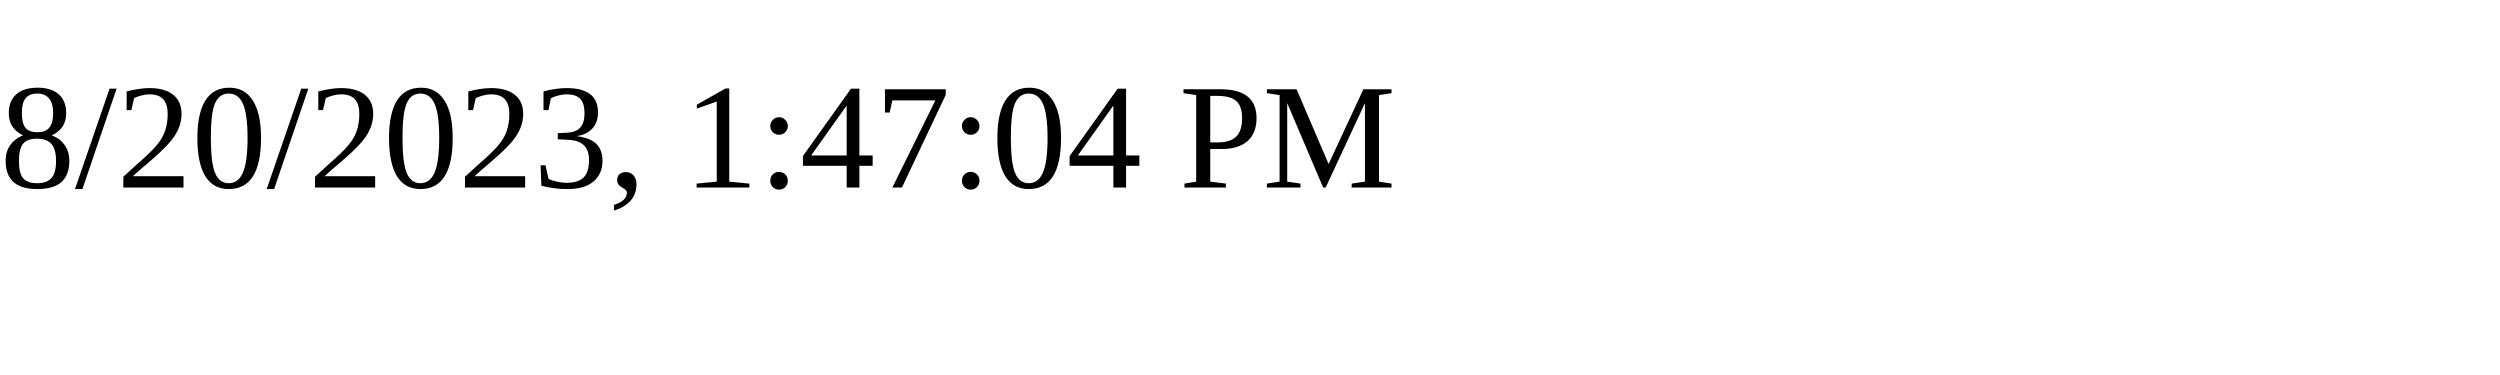
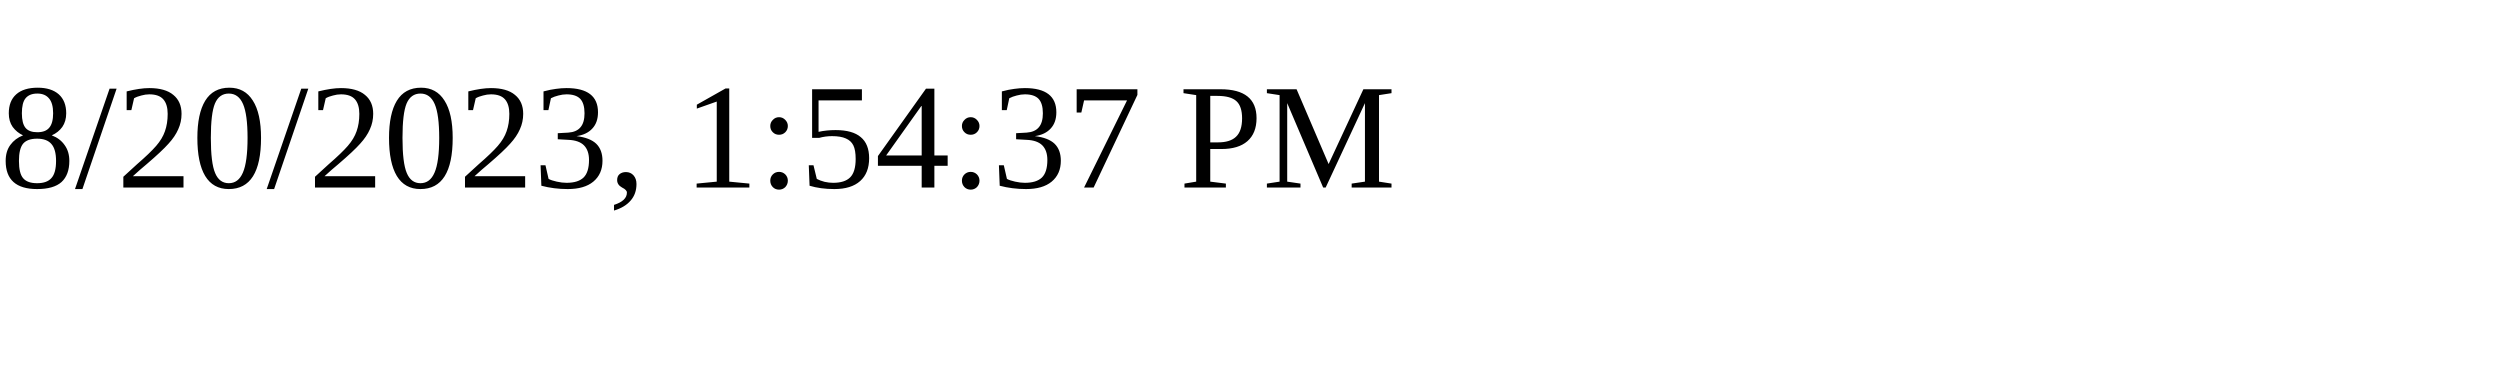
<svg xmlns="http://www.w3.org/2000/svg" height="30" width="200">
-   <text x="0" y="15">8/20/2023, 1:47:04 PM</text>
+   <text x="0" y="15">8/20/2023, 1:54:37 PM</text>
</svg>
